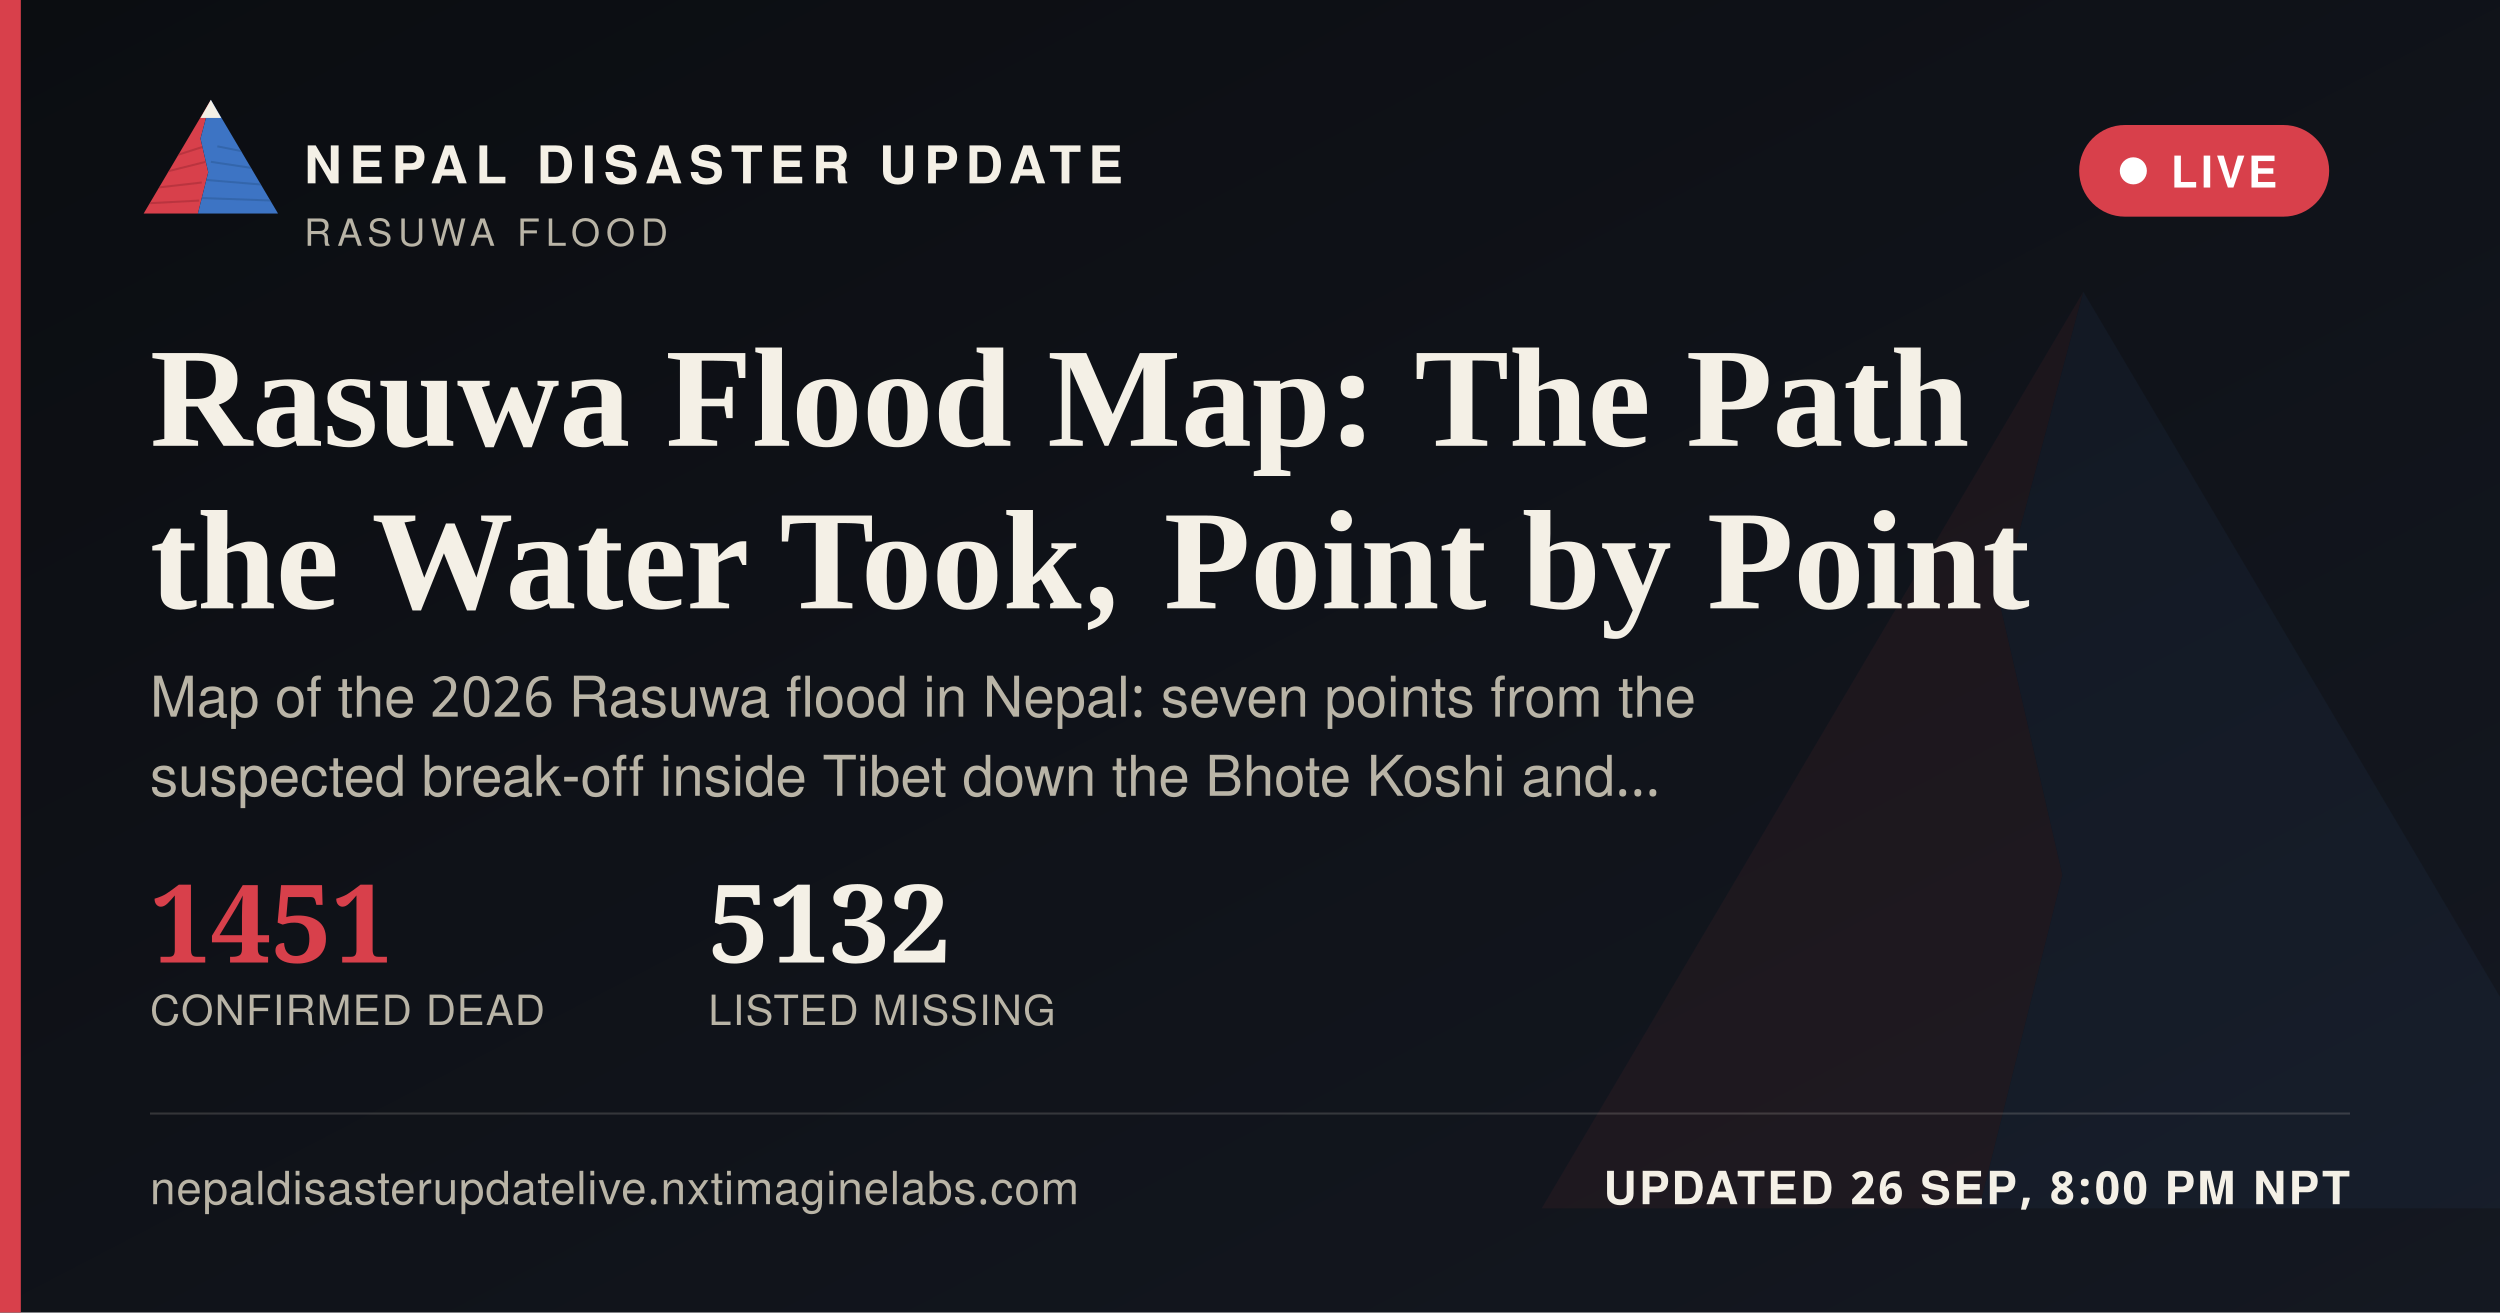
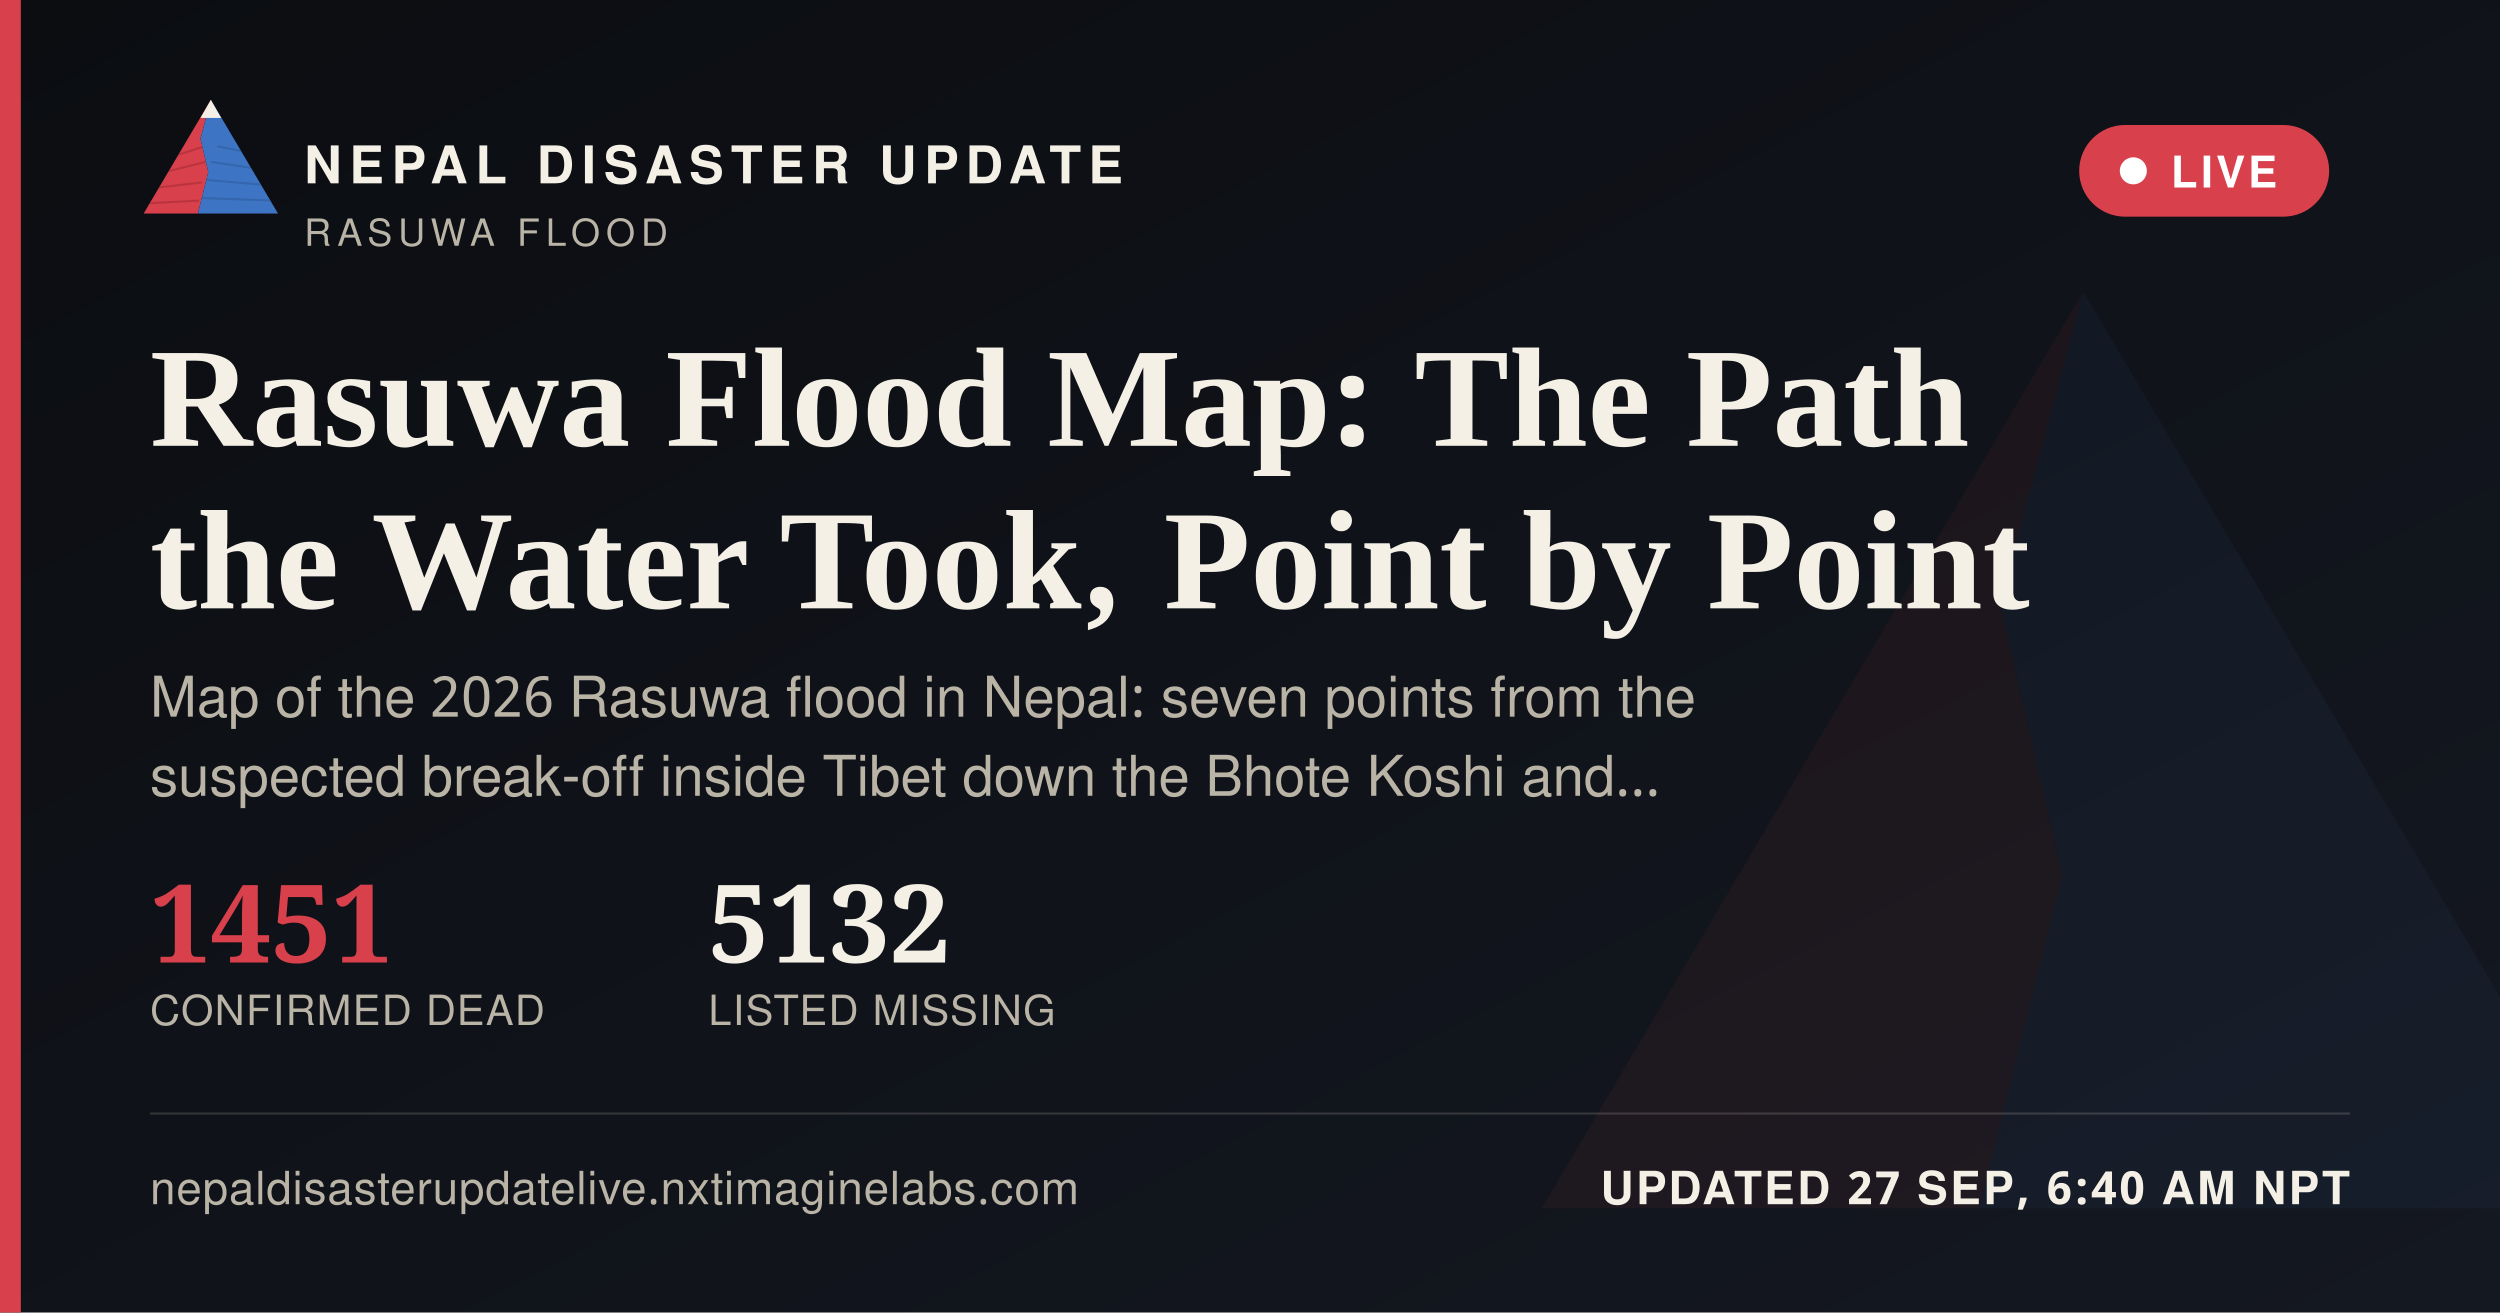
<svg xmlns="http://www.w3.org/2000/svg" width="1200" height="630" viewBox="0 0 1200 630">
  <defs>
    <linearGradient id="ogbg" x1="0" y1="0" x2="1" y2="1">
      <stop offset="0" stop-color="#0B0D11" />
      <stop offset="1" stop-color="#141821" />
    </linearGradient>
  </defs>
  <rect width="1200" height="630" fill="url(#ogbg)" />
  <g transform="translate(700,60) scale(5)" opacity="0.06">
    <polygon points="60,16 52,46 58,72 50,104 8,104" fill="#D8404B" />
    <polygon points="60,16 112,104 50,104 58,72 52,46" fill="#3D74C4" />
  </g>
  <rect x="0" y="0" width="10" height="630" fill="#D8404B" />
  <g transform="translate(64,38) scale(0.62)">
    <g>
      <defs>
        <clipPath id="ogLc">
          <polygon points="60,16 52,46 58,72 50,104 8,104" />
        </clipPath>
        <clipPath id="ogRc">
          <polygon points="60,16 112,104 50,104 58,72 52,46" />
        </clipPath>
      </defs>
      <polygon points="60,16 52,46 58,72 50,104 8,104" fill="#D8404B" />
      <g clip-path="url(#ogLc)" stroke="#A32A34" stroke-width="1.6" fill="none" opacity="0.55">
        <path d="M30,60 L55,52" />
        <path d="M24,72 L56,64" />
        <path d="M18,84 L53,80" />
        <path d="M13,96 L51,94" />
      </g>
      <polygon points="60,16 112,104 50,104 58,72 52,46" fill="#3D74C4" />
      <g clip-path="url(#ogRc)" stroke="#2A5793" stroke-width="1.6" fill="none" opacity="0.5">
        <path d="M65,52 L95,58" />
        <path d="M60,64 L100,70" />
        <path d="M56,78 L104,82" />
        <path d="M52,92 L108,94" />
      </g>
      <polygon points="60,16 52,30 68,30" fill="#F4F0E6" />
    </g>
  </g>
  <text x="146" y="88" font-family="'Public Sans', 'Noto Sans Devanagari', 'Helvetica Neue', Helvetica, Arial, sans-serif" font-size="25" font-weight="800" letter-spacing="3.6" fill="#F4F0E6">NEPAL DISASTER UPDATE</text>
  <text x="146" y="118" font-family="'Public Sans', 'Noto Sans Devanagari', 'Helvetica Neue', Helvetica, Arial, sans-serif" font-size="18" letter-spacing="2.8" fill="#B9B4A6">RASUWA FLOOD</text>
  <g>
    <rect x="998" y="60" width="120" height="44" rx="22" fill="#D8404B" stroke="none" />
    <circle cx="1024" cy="82" r="6.5" fill="#FFFFFF" />
    <text x="1042" y="90" font-family="'Public Sans', 'Noto Sans Devanagari', 'Helvetica Neue', Helvetica, Arial, sans-serif" font-size="21" font-weight="700" letter-spacing="1.6" fill="#FFFFFF">LIVE</text>
  </g>
  <text x="72" y="214" font-family="Newsreader, 'Noto Serif Devanagari', Georgia, 'Times New Roman', serif" font-size="68" font-weight="600" fill="#F4F0E6">Rasuwa Flood Map: The Path</text>
  <text x="72" y="292" font-family="Newsreader, 'Noto Serif Devanagari', Georgia, 'Times New Roman', serif" font-size="68" font-weight="600" fill="#F4F0E6">the Water Took, Point by Point</text>
  <text x="72" y="344" font-family="'Public Sans', 'Noto Sans Devanagari', 'Helvetica Neue', Helvetica, Arial, sans-serif" font-size="27" fill="#B9B4A6">Map of the 2026 Rasuwa flood in Nepal: seven points from the</text>
  <text x="72" y="382" font-family="'Public Sans', 'Noto Sans Devanagari', 'Helvetica Neue', Helvetica, Arial, sans-serif" font-size="27" fill="#B9B4A6">suspected break-off inside Tibet down the Bhote Koshi and…</text>
  <g transform="translate(72,462)">
    <text x="0" y="0" font-family="Newsreader, 'Noto Serif Devanagari', Georgia, 'Times New Roman', serif" font-size="52" font-weight="600" fill="#D8404B">1451</text>
    <text x="0" y="30" font-family="'Public Sans', 'Noto Sans Devanagari', 'Helvetica Neue', Helvetica, Arial, sans-serif" font-size="20" letter-spacing="0.6" fill="#B9B4A6">CONFIRMED DEAD</text>
    <text x="268" y="0" font-family="Newsreader, 'Noto Serif Devanagari', Georgia, 'Times New Roman', serif" font-size="52" font-weight="600" fill="#F4F0E6">5132</text>
    <text x="268" y="30" font-family="'Public Sans', 'Noto Sans Devanagari', 'Helvetica Neue', Helvetica, Arial, sans-serif" font-size="20" letter-spacing="0.6" fill="#B9B4A6">LISTED MISSING</text>
  </g>
  <rect x="72" y="534" width="1056" height="1" fill="rgba(244,240,230,0.16)" />
  <text x="72" y="578" font-family="'Public Sans', 'Noto Sans Devanagari', 'Helvetica Neue', Helvetica, Arial, sans-serif" font-size="22" fill="#B9B4A6" letter-spacing="0.4">nepaldisasterupdatelive.nxtimaginelabs.com</text>
-   <text x="1128" y="578" text-anchor="end" font-family="'Public Sans', 'Noto Sans Devanagari', 'Helvetica Neue', Helvetica, Arial, sans-serif" font-size="22" font-weight="700" letter-spacing="1.2" fill="#F4F0E6">UPDATED 26 SEP, 8:00 PM NPT</text>
+   <text x="1128" y="578" text-anchor="end" font-family="'Public Sans', 'Noto Sans Devanagari', 'Helvetica Neue', Helvetica, Arial, sans-serif" font-size="22" font-weight="700" letter-spacing="1.2" fill="#F4F0E6">UPDATED 27 SEP, 6:40 AM NPT</text>
</svg>
